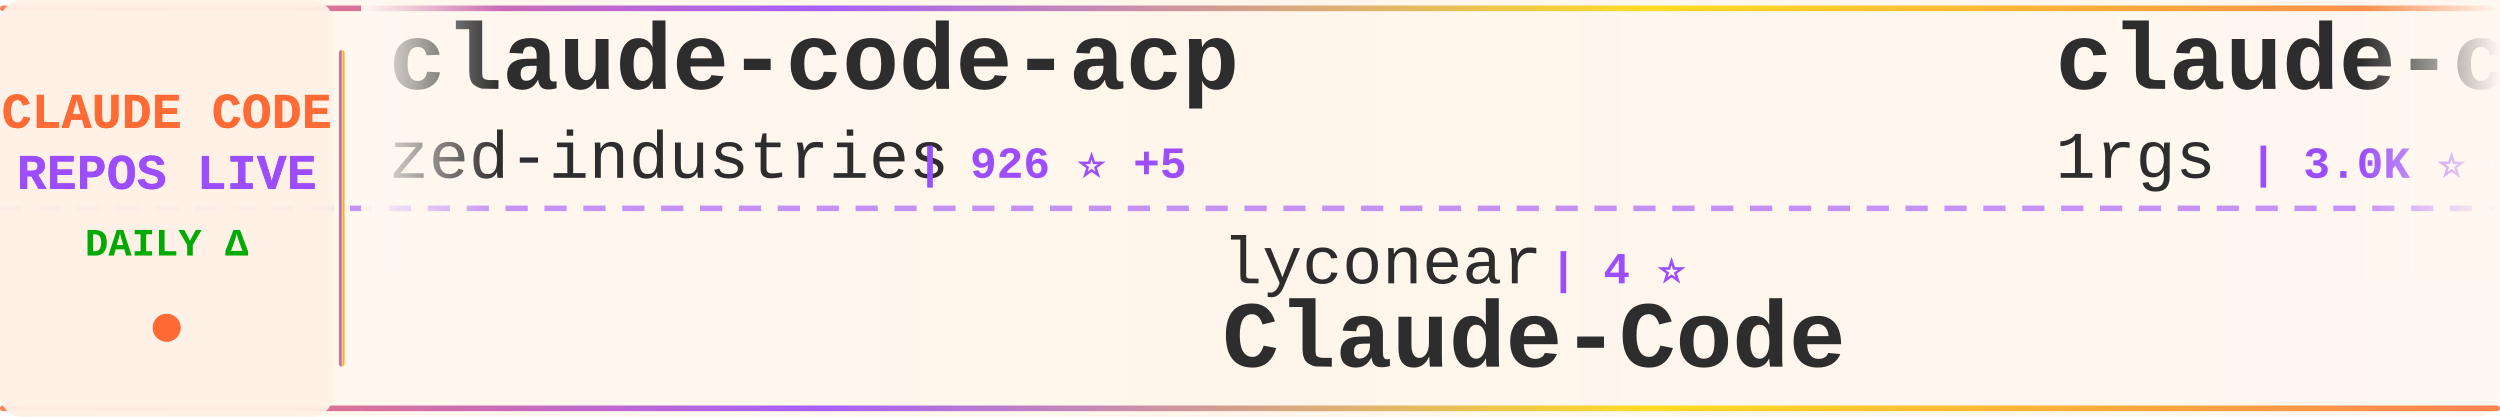
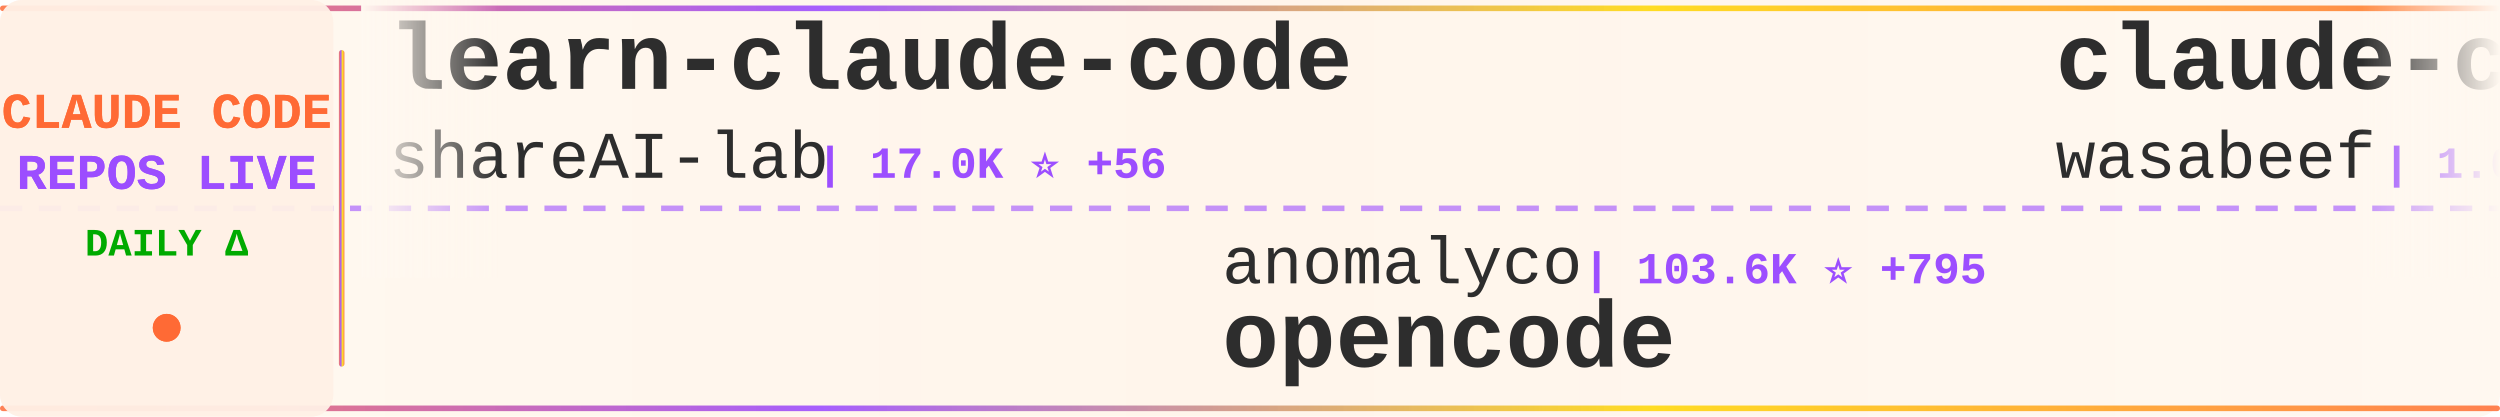
<svg xmlns="http://www.w3.org/2000/svg" width="900" height="150">
  <defs>
    <linearGradient id="tickerBg" x1="0%" y1="0%" x2="100%" y2="0%">
      <stop offset="0%" style="stop-color:#fff8f0;stop-opacity:0.98" />
      <stop offset="50%" style="stop-color:#fff5eb;stop-opacity:1" />
      <stop offset="100%" style="stop-color:#fff8f0;stop-opacity:0.98" />
    </linearGradient>
    <linearGradient id="borderGrad" x1="0%" y1="0%" x2="100%" y2="0%">
      <stop offset="0%" style="stop-color:#FF6B35;stop-opacity:0.85">
        <animate attributeName="stop-opacity" values="0.85;1;0.85" dur="2s" repeatCount="indefinite" />
      </stop>
      <stop offset="33%" style="stop-color:#9C4EFF;stop-opacity:0.9">
        <animate attributeName="stop-opacity" values="0.9;1;0.9" dur="2.2s" repeatCount="indefinite" />
      </stop>
      <stop offset="66%" style="stop-color:#FFD700;stop-opacity:0.85">
        <animate attributeName="stop-opacity" values="0.85;1;0.85" dur="1.8s" repeatCount="indefinite" />
      </stop>
      <stop offset="100%" style="stop-color:#FF6B35;stop-opacity:0.85">
        <animate attributeName="stop-opacity" values="0.85;1;0.85" dur="2s" repeatCount="indefinite" />
      </stop>
    </linearGradient>
    <filter id="textGlow">
      <feGaussianBlur stdDeviation="0.15" result="coloredBlur" />
      <feMerge>
        <feMergeNode in="coloredBlur" />
        <feMergeNode in="SourceGraphic" />
      </feMerge>
    </filter>
    <filter id="metricGlow">
      <feGaussianBlur stdDeviation="0.2" result="coloredBlur" />
      <feMerge>
        <feMergeNode in="coloredBlur" />
        <feMergeNode in="SourceGraphic" />
      </feMerge>
    </filter>
    <linearGradient id="leftFade" x1="0%" y1="0%" x2="100%" y2="0%">
      <stop offset="0%" style="stop-color:#fff8f0;stop-opacity:1" />
      <stop offset="100%" style="stop-color:#fff8f0;stop-opacity:0" />
    </linearGradient>
    <linearGradient id="rightFade" x1="0%" y1="0%" x2="100%" y2="0%">
      <stop offset="0%" style="stop-color:#fff8f0;stop-opacity:0" />
      <stop offset="100%" style="stop-color:#fff8f0;stop-opacity:1" />
    </linearGradient>
  </defs>
  <rect width="900" height="150" fill="url(#tickerBg)" rx="8" />
  <rect x="0" y="2" width="900" height="2" fill="url(#borderGrad)" rx="1" />
  <rect x="0" y="146" width="900" height="2" fill="url(#borderGrad)" rx="1" />
  <line x1="0" y1="75" x2="900" y2="75" stroke="#9C4EFF" stroke-width="2" stroke-dasharray="8 6" opacity="0.6" />
  <rect x="0" y="0" width="120" height="150" fill="#fff0e6" opacity="0.95" rx="8" />
  <text x="60" y="46" font-family="'Courier New', monospace" font-size="18" font-weight="bold" fill="#FF6B35" text-anchor="middle" filter="url(#textGlow)">
    CLAUDE CODE
  </text>
  <text x="60" y="68" font-family="'Courier New', monospace" font-size="18" font-weight="bold" fill="#9C4EFF" text-anchor="middle" filter="url(#textGlow)">
    REPOS LIVE
  </text>
  <text x="60" y="92" font-family="'Courier New', monospace" font-size="14" font-weight="bold" fill="#00aa00" text-anchor="middle">
    DAILY Δ
  </text>
  <circle cx="60" cy="118" r="5" fill="#FF6B35" filter="url(#metricGlow)">
    <animate attributeName="r" values="4;6;4" dur="1.5s" repeatCount="indefinite" />
    <animate attributeName="opacity" values="0.6;1;0.6" dur="1.5s" repeatCount="indefinite" />
  </circle>
  <rect x="122" y="18" width="2" height="114" fill="url(#borderGrad)" rx="1" />
  <clipPath id="tickerClip">
    <rect x="130" y="0" width="770" height="150" />
  </clipPath>
  <g clip-path="url(#tickerClip)">
    <g id="tickerItems">
      <animateTransform attributeName="transform" attributeType="XML" type="translate" from="0 0" to="-3000 0" dur="54s" repeatCount="indefinite" />
      <g transform="translate(0, 0)">
-         <text x="140" y="32" font-family="'Courier New', monospace" font-size="34" font-weight="bold" fill="#2d2d2d">claude-code-acp</text>
-         <text x="140" y="64" font-family="'Courier New', monospace" font-size="24" font-weight="normal" fill="#2d2d2d" opacity="1.0">zed-industries</text>
-         <text x="330" y="64" font-family="'Courier New', monospace" font-size="16" font-weight="bold" fill="#9C4EFF"> | 926 ⭐ +5</text>
+         <text x="140" y="32" font-family="'Courier New', monospace" font-size="34" font-weight="bold" fill="#2d2d2d">learn-claude-code</text>
+         <text x="140" y="64" font-family="'Courier New', monospace" font-size="24" font-weight="normal" fill="#2d2d2d" opacity="1.0">shareAI-lab</text>
+         <text x="294" y="64" font-family="'Courier New', monospace" font-size="16" font-weight="bold" fill="#9C4EFF"> | 17.0K ⭐ +56</text>
      </g>
      <g transform="translate(300, 0)">
-         <text x="140" y="102" font-family="'Courier New', monospace" font-size="24" font-weight="normal" fill="#2d2d2d" opacity="1.0">lyconear</text>
-         <text x="258" y="102" font-family="'Courier New', monospace" font-size="16" font-weight="bold" fill="#9C4EFF"> | 4 ⭐</text>
-         <text x="140" y="132" font-family="'Courier New', monospace" font-size="34" font-weight="bold" fill="#2d2d2d">Claude-Code</text>
+         <text x="140" y="102" font-family="'Courier New', monospace" font-size="24" font-weight="normal" fill="#2d2d2d" opacity="1.0">anomalyco</text>
+         <text x="270" y="102" font-family="'Courier New', monospace" font-size="16" font-weight="bold" fill="#9C4EFF"> | 103.6K ⭐ +795</text>
+         <text x="140" y="132" font-family="'Courier New', monospace" font-size="34" font-weight="bold" fill="#2d2d2d">opencode</text>
      </g>
      <g transform="translate(600, 0)">
-         <text x="140" y="32" font-family="'Courier New', monospace" font-size="34" font-weight="bold" fill="#2d2d2d">claude-code-proxy</text>
-         <text x="140" y="64" font-family="'Courier New', monospace" font-size="24" font-weight="normal" fill="#2d2d2d" opacity="1.0">1rgs</text>
-         <text x="210" y="64" font-family="'Courier New', monospace" font-size="16" font-weight="bold" fill="#9C4EFF"> | 3.0K ⭐ +13</text>
+         <text x="140" y="32" font-family="'Courier New', monospace" font-size="34" font-weight="bold" fill="#2d2d2d">claude-code-cookbook</text>
+         <text x="140" y="64" font-family="'Courier New', monospace" font-size="24" font-weight="normal" fill="#2d2d2d" opacity="1.0">wasabeef</text>
+         <text x="258" y="64" font-family="'Courier New', monospace" font-size="16" font-weight="bold" fill="#9C4EFF"> | 1.0K ⭐ +1</text>
      </g>
      <g transform="translate(900, 0)">
-         <text x="140" y="102" font-family="'Courier New', monospace" font-size="24" font-weight="normal" fill="#2d2d2d" opacity="1.0">jeremylongshore</text>
-         <text x="342" y="102" font-family="'Courier New', monospace" font-size="16" font-weight="bold" fill="#9C4EFF"> | 1.3K ⭐ +12</text>
-         <text x="140" y="132" font-family="'Courier New', monospace" font-size="34" font-weight="bold" fill="#2d2d2d">claude-code-plugins-plus...</text>
+         <text x="140" y="102" font-family="'Courier New', monospace" font-size="24" font-weight="normal" fill="#2d2d2d" opacity="1.0">Yeachan-Heo</text>
+         <text x="294" y="102" font-family="'Courier New', monospace" font-size="16" font-weight="bold" fill="#9C4EFF"> | 6.1K ⭐ +116</text>
+         <text x="140" y="132" font-family="'Courier New', monospace" font-size="34" font-weight="bold" fill="#2d2d2d">oh-my-claudecode</text>
      </g>
      <g transform="translate(1200, 0)">
-         <text x="140" y="32" font-family="'Courier New', monospace" font-size="34" font-weight="bold" fill="#2d2d2d">claude-code-showcase</text>
-         <text x="140" y="64" font-family="'Courier New', monospace" font-size="24" font-weight="normal" fill="#2d2d2d" opacity="1.0">ChrisWiles</text>
-         <text x="282" y="64" font-family="'Courier New', monospace" font-size="16" font-weight="bold" fill="#9C4EFF"> | 5.3K ⭐ +12</text>
+         <text x="140" y="32" font-family="'Courier New', monospace" font-size="34" font-weight="bold" fill="#2d2d2d">claude-code-requirements...</text>
+         <text x="140" y="64" font-family="'Courier New', monospace" font-size="24" font-weight="normal" fill="#2d2d2d" opacity="1.0">rizethereum</text>
+         <text x="294" y="64" font-family="'Courier New', monospace" font-size="16" font-weight="bold" fill="#9C4EFF"> | 1.7K ⭐ +1</text>
      </g>
      <g transform="translate(1500, 0)">
-         <text x="140" y="102" font-family="'Courier New', monospace" font-size="24" font-weight="normal" fill="#2d2d2d" opacity="1.0">manzaltu</text>
-         <text x="258" y="102" font-family="'Courier New', monospace" font-size="16" font-weight="bold" fill="#9C4EFF"> | 1.3K ⭐ +2</text>
-         <text x="140" y="132" font-family="'Courier New', monospace" font-size="34" font-weight="bold" fill="#2d2d2d">claude-code-ide.el</text>
+         <text x="140" y="102" font-family="'Courier New', monospace" font-size="24" font-weight="normal" fill="#2d2d2d" opacity="1.0">d-kimuson</text>
+         <text x="270" y="102" font-family="'Courier New', monospace" font-size="16" font-weight="bold" fill="#9C4EFF"> | 880 ⭐ +3</text>
+         <text x="140" y="132" font-family="'Courier New', monospace" font-size="34" font-weight="bold" fill="#2d2d2d">claude-code-viewer</text>
      </g>
      <g transform="translate(1800, 0)">
-         <text x="140" y="32" font-family="'Courier New', monospace" font-size="34" font-weight="bold" fill="#2d2d2d">claude-code-pm-course</text>
-         <text x="140" y="64" font-family="'Courier New', monospace" font-size="24" font-weight="normal" fill="#2d2d2d" opacity="1.0">carlvellotti</text>
-         <text x="306" y="64" font-family="'Courier New', monospace" font-size="16" font-weight="bold" fill="#9C4EFF"> | 1.2K ⭐ +126</text>
+         <text x="140" y="32" font-family="'Courier New', monospace" font-size="34" font-weight="bold" fill="#2d2d2d">claude-code-sub-agents</text>
+         <text x="140" y="64" font-family="'Courier New', monospace" font-size="24" font-weight="normal" fill="#2d2d2d" opacity="1.0">lst97</text>
+         <text x="222" y="64" font-family="'Courier New', monospace" font-size="16" font-weight="bold" fill="#9C4EFF"> | 1.4K ⭐ +1</text>
      </g>
      <g transform="translate(2100, 0)">
-         <text x="140" y="102" font-family="'Courier New', monospace" font-size="24" font-weight="normal" fill="#2d2d2d" opacity="1.0">wasabeef</text>
-         <text x="258" y="102" font-family="'Courier New', monospace" font-size="16" font-weight="bold" fill="#9C4EFF"> | 999 ⭐</text>
-         <text x="140" y="132" font-family="'Courier New', monospace" font-size="34" font-weight="bold" fill="#2d2d2d">claude-code-cookbook</text>
+         <text x="140" y="102" font-family="'Courier New', monospace" font-size="24" font-weight="normal" fill="#2d2d2d" opacity="1.0">browser-use</text>
+         <text x="294" y="102" font-family="'Courier New', monospace" font-size="16" font-weight="bold" fill="#9C4EFF"> | 78.3K ⭐ +83</text>
+         <text x="140" y="132" font-family="'Courier New', monospace" font-size="34" font-weight="bold" fill="#2d2d2d">browser-use</text>
      </g>
      <g transform="translate(2400, 0)">
-         <text x="140" y="32" font-family="'Courier New', monospace" font-size="34" font-weight="bold" fill="#2d2d2d">spec-kit</text>
-         <text x="140" y="64" font-family="'Courier New', monospace" font-size="24" font-weight="normal" fill="#2d2d2d" opacity="1.0">github</text>
-         <text x="234" y="64" font-family="'Courier New', monospace" font-size="16" font-weight="bold" fill="#9C4EFF"> | 69.4K ⭐ +291</text>
+         <text x="140" y="32" font-family="'Courier New', monospace" font-size="34" font-weight="bold" fill="#2d2d2d">claude-code.nvim</text>
+         <text x="140" y="64" font-family="'Courier New', monospace" font-size="24" font-weight="normal" fill="#2d2d2d" opacity="1.0">greggh</text>
+         <text x="234" y="64" font-family="'Courier New', monospace" font-size="16" font-weight="bold" fill="#9C4EFF"> | 1.8K ⭐ +3</text>
      </g>
      <g transform="translate(2700, 0)">
-         <text x="140" y="102" font-family="'Courier New', monospace" font-size="24" font-weight="normal" fill="#2d2d2d" opacity="1.0">MadAppGang</text>
-         <text x="282" y="102" font-family="'Courier New', monospace" font-size="16" font-weight="bold" fill="#9C4EFF"> | 226 ⭐ +1</text>
-         <text x="140" y="132" font-family="'Courier New', monospace" font-size="34" font-weight="bold" fill="#2d2d2d">claude-code</text>
+         <text x="140" y="102" font-family="'Courier New', monospace" font-size="24" font-weight="normal" fill="#2d2d2d" opacity="1.0">VoltAgent</text>
+         <text x="270" y="102" font-family="'Courier New', monospace" font-size="16" font-weight="bold" fill="#9C4EFF"> | 10.3K ⭐ +86</text>
+         <text x="140" y="132" font-family="'Courier New', monospace" font-size="34" font-weight="bold" fill="#2d2d2d">awesome-claude-code-suba...</text>
      </g>
      <g transform="translate(3000, 0)">
-         <text x="140" y="32" font-family="'Courier New', monospace" font-size="34" font-weight="bold" fill="#2d2d2d">claude-code-acp</text>
-         <text x="140" y="64" font-family="'Courier New', monospace" font-size="24" font-weight="normal" fill="#2d2d2d" opacity="1.0">zed-industries</text>
-         <text x="330" y="64" font-family="'Courier New', monospace" font-size="16" font-weight="bold" fill="#9C4EFF"> | 926 ⭐ +5</text>
+         <text x="140" y="32" font-family="'Courier New', monospace" font-size="34" font-weight="bold" fill="#2d2d2d">learn-claude-code</text>
+         <text x="140" y="64" font-family="'Courier New', monospace" font-size="24" font-weight="normal" fill="#2d2d2d" opacity="1.0">shareAI-lab</text>
+         <text x="294" y="64" font-family="'Courier New', monospace" font-size="16" font-weight="bold" fill="#9C4EFF"> | 17.0K ⭐ +56</text>
      </g>
      <g transform="translate(3300, 0)">
-         <text x="140" y="102" font-family="'Courier New', monospace" font-size="24" font-weight="normal" fill="#2d2d2d" opacity="1.0">lyconear</text>
-         <text x="258" y="102" font-family="'Courier New', monospace" font-size="16" font-weight="bold" fill="#9C4EFF"> | 4 ⭐</text>
-         <text x="140" y="132" font-family="'Courier New', monospace" font-size="34" font-weight="bold" fill="#2d2d2d">Claude-Code</text>
+         <text x="140" y="102" font-family="'Courier New', monospace" font-size="24" font-weight="normal" fill="#2d2d2d" opacity="1.0">anomalyco</text>
+         <text x="270" y="102" font-family="'Courier New', monospace" font-size="16" font-weight="bold" fill="#9C4EFF"> | 103.6K ⭐ +795</text>
+         <text x="140" y="132" font-family="'Courier New', monospace" font-size="34" font-weight="bold" fill="#2d2d2d">opencode</text>
      </g>
      <g transform="translate(3600, 0)">
-         <text x="140" y="32" font-family="'Courier New', monospace" font-size="34" font-weight="bold" fill="#2d2d2d">claude-code-proxy</text>
-         <text x="140" y="64" font-family="'Courier New', monospace" font-size="24" font-weight="normal" fill="#2d2d2d" opacity="1.0">1rgs</text>
-         <text x="210" y="64" font-family="'Courier New', monospace" font-size="16" font-weight="bold" fill="#9C4EFF"> | 3.0K ⭐ +13</text>
+         <text x="140" y="32" font-family="'Courier New', monospace" font-size="34" font-weight="bold" fill="#2d2d2d">claude-code-cookbook</text>
+         <text x="140" y="64" font-family="'Courier New', monospace" font-size="24" font-weight="normal" fill="#2d2d2d" opacity="1.0">wasabeef</text>
+         <text x="258" y="64" font-family="'Courier New', monospace" font-size="16" font-weight="bold" fill="#9C4EFF"> | 1.0K ⭐ +1</text>
      </g>
      <g transform="translate(3900, 0)">
-         <text x="140" y="102" font-family="'Courier New', monospace" font-size="24" font-weight="normal" fill="#2d2d2d" opacity="1.0">jeremylongshore</text>
-         <text x="342" y="102" font-family="'Courier New', monospace" font-size="16" font-weight="bold" fill="#9C4EFF"> | 1.3K ⭐ +12</text>
-         <text x="140" y="132" font-family="'Courier New', monospace" font-size="34" font-weight="bold" fill="#2d2d2d">claude-code-plugins-plus...</text>
+         <text x="140" y="102" font-family="'Courier New', monospace" font-size="24" font-weight="normal" fill="#2d2d2d" opacity="1.0">Yeachan-Heo</text>
+         <text x="294" y="102" font-family="'Courier New', monospace" font-size="16" font-weight="bold" fill="#9C4EFF"> | 6.1K ⭐ +116</text>
+         <text x="140" y="132" font-family="'Courier New', monospace" font-size="34" font-weight="bold" fill="#2d2d2d">oh-my-claudecode</text>
      </g>
    </g>
  </g>
  <rect x="130" y="0" width="50" height="100" fill="url(#leftFade)" />
  <rect x="850" y="0" width="50" height="100" fill="url(#rightFade)" />
</svg>
